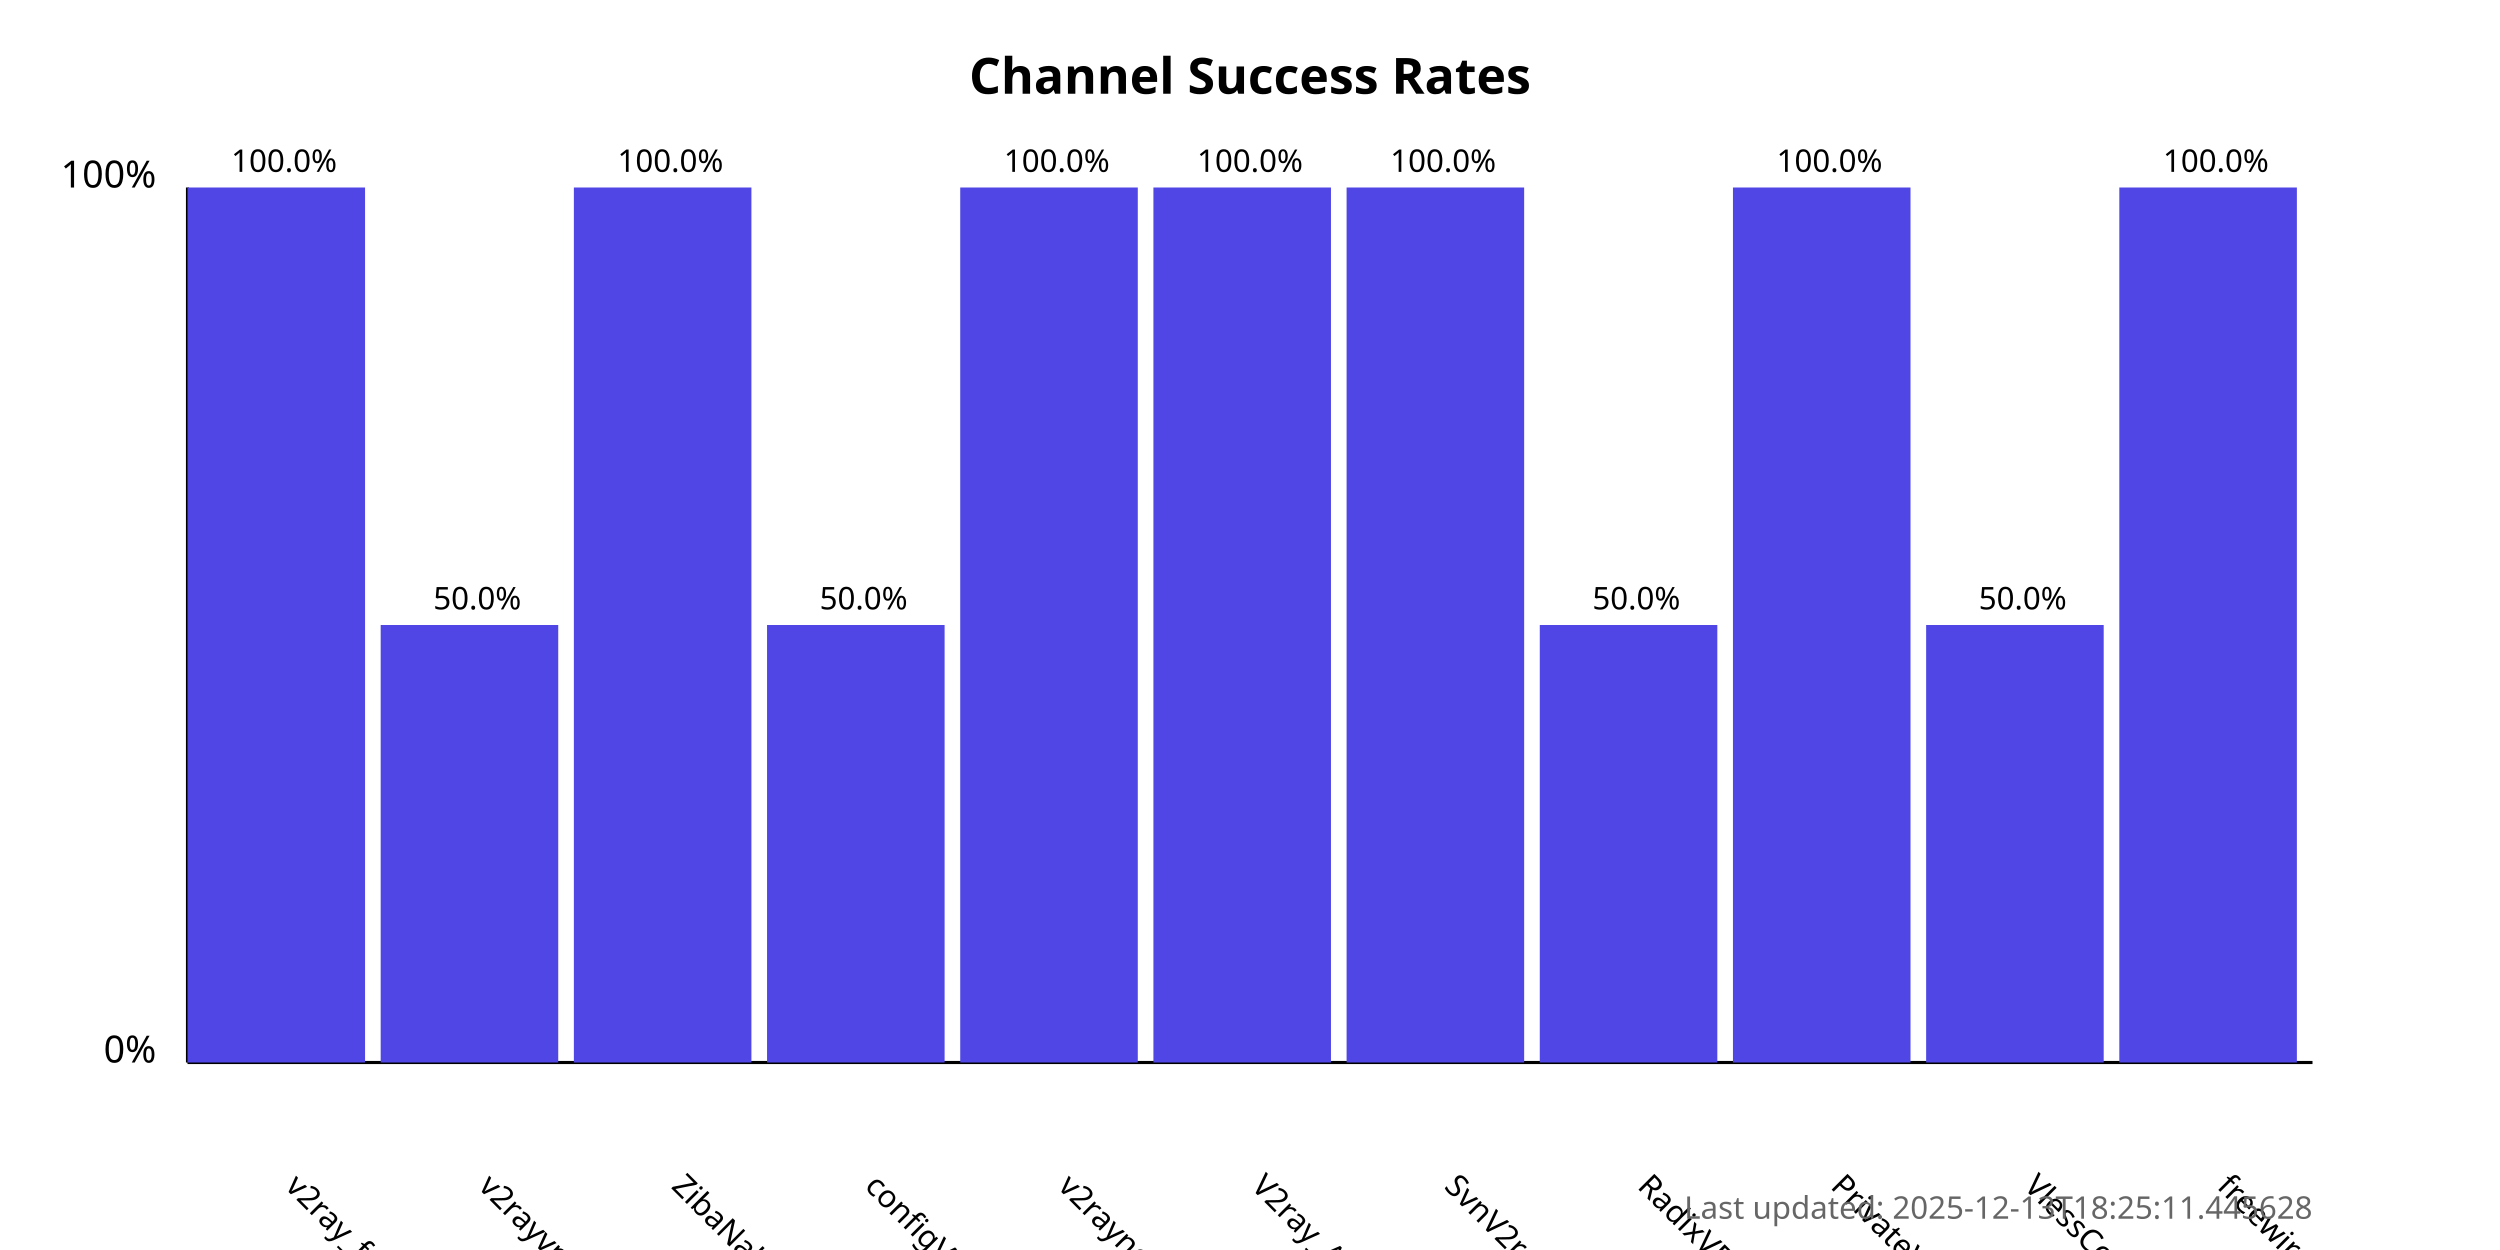
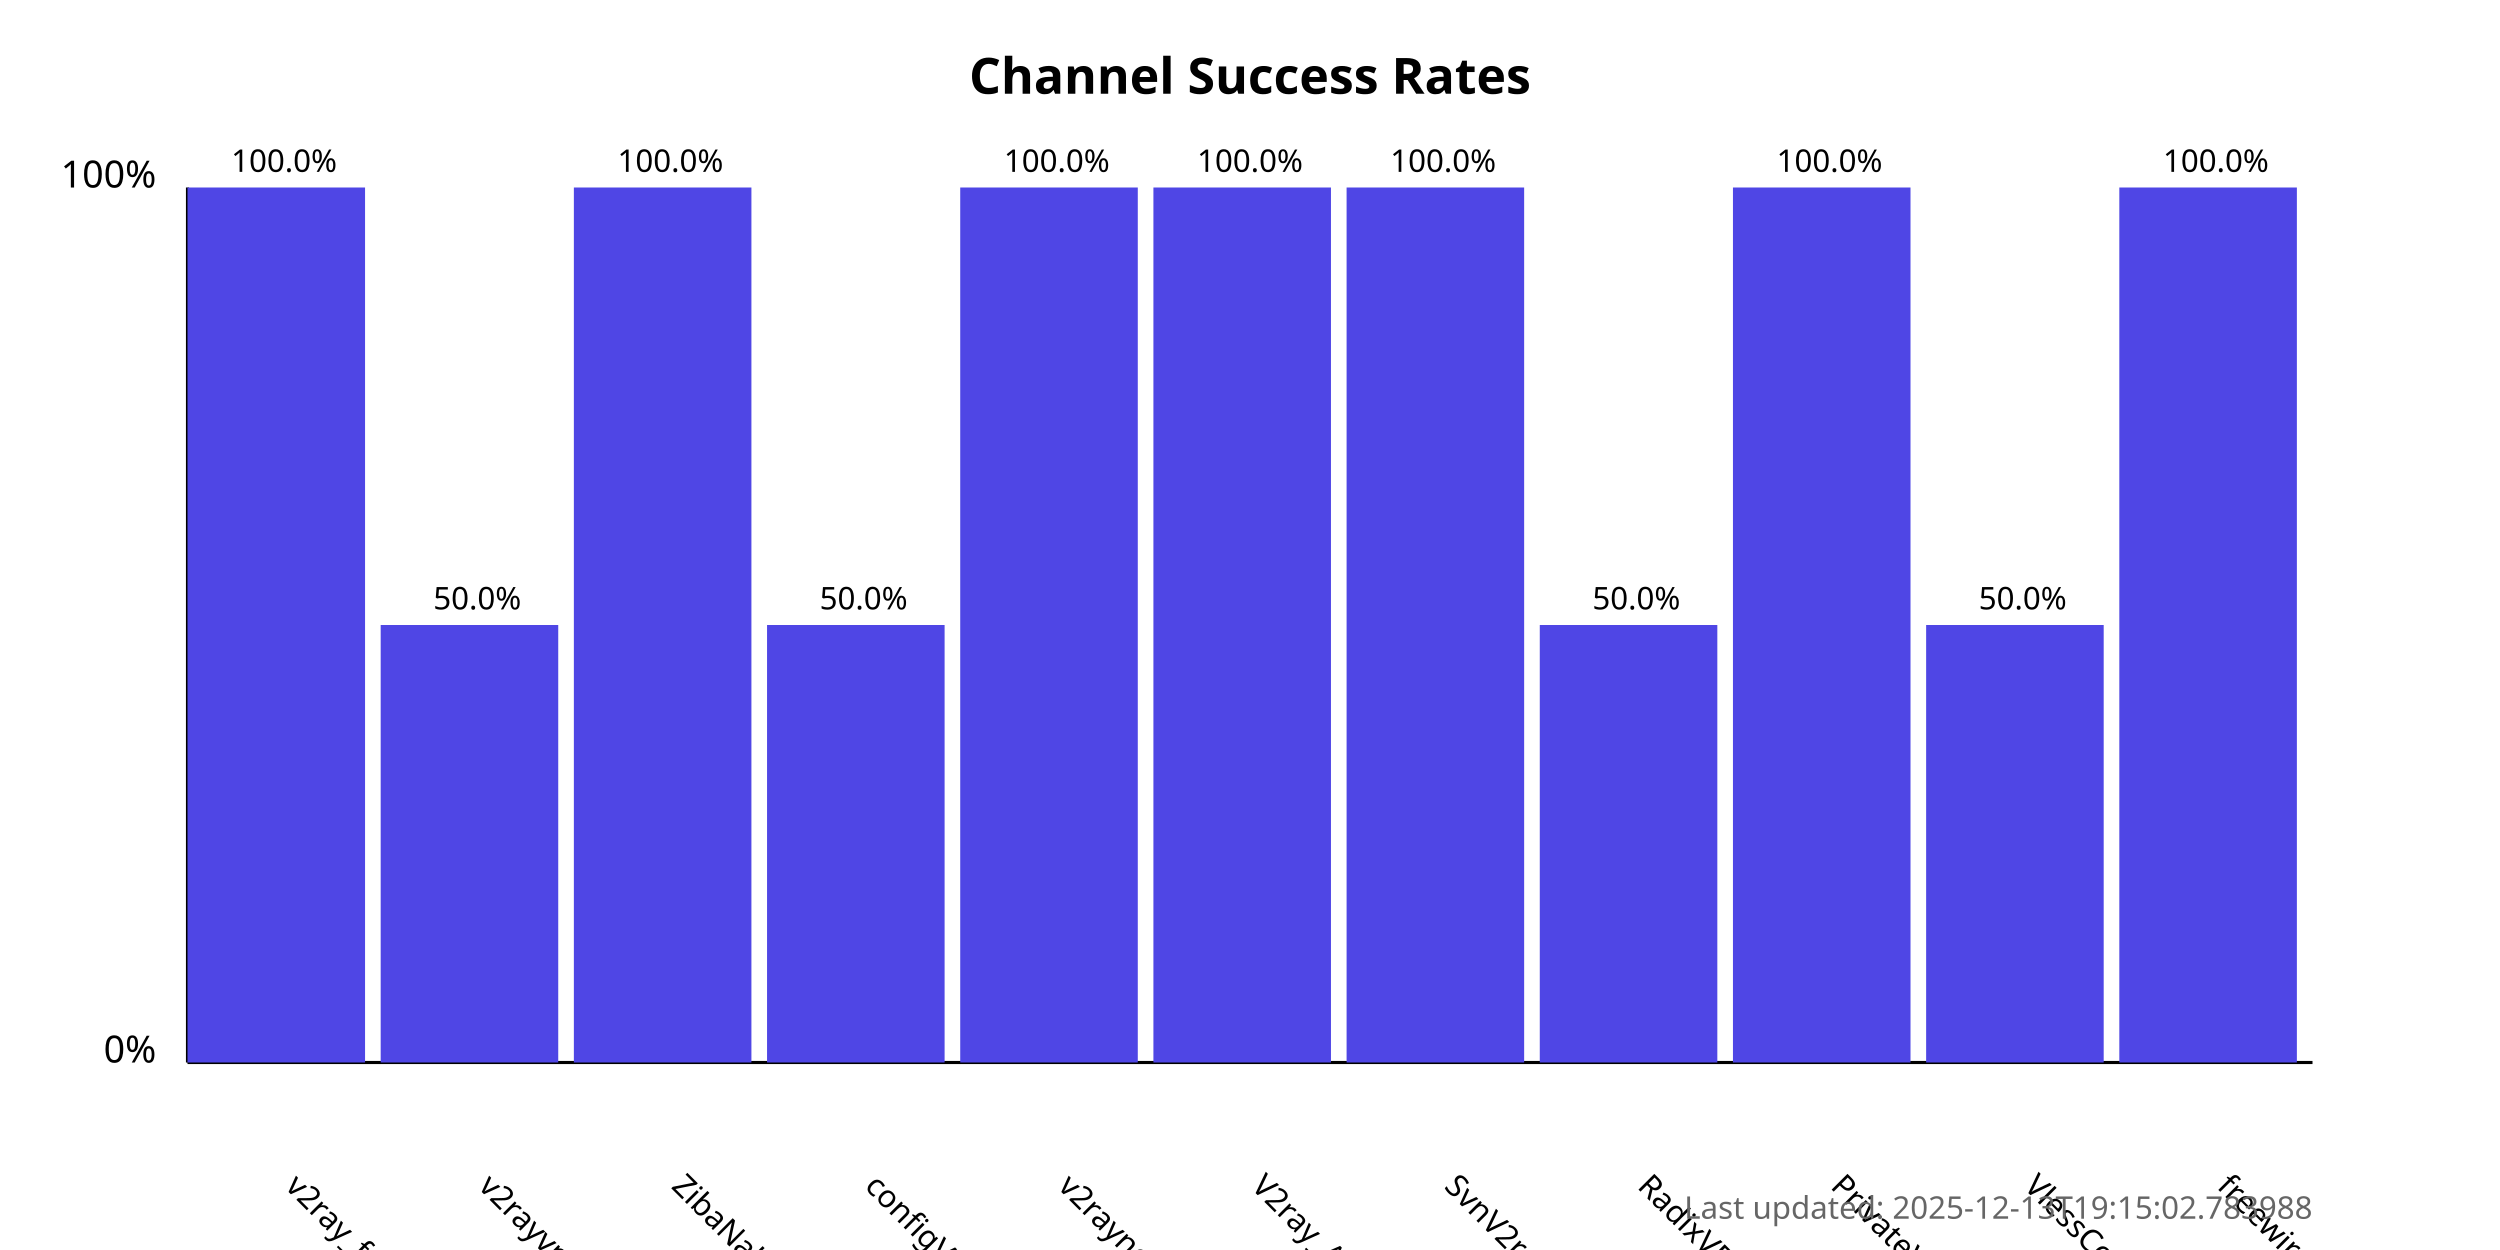
<svg xmlns="http://www.w3.org/2000/svg" width="800" height="400">
  <style>
            .chart-title { font: bold 16px sans-serif; }
            .axis-label { font: 12px sans-serif; }
            .tick-label { font: 10px sans-serif; }
            .bar { fill: #4f46e5; }
            .bar:hover { fill: #6366f1; }
            .timestamp { font: 10px sans-serif; fill: #666; }
        </style>
  <text x="400.0" y="30" text-anchor="middle" class="chart-title">
            Channel Success Rates
        </text>
  <line x1="60" y1="340" x2="60" y2="60" stroke="black" stroke-width="1" />
  <line x1="60" y1="340" x2="740" y2="340" stroke="black" stroke-width="1" />
  <text x="50" y="340" text-anchor="end" class="axis-label">0%</text>
  <text x="50" y="60" text-anchor="end" class="axis-label">100%</text>
  <g>
    <rect x="60" y="60.0" width="56.818" height="280.0" class="bar" />
    <text x="90.909" y="380" transform="rotate(45, 90.90909, 380)" text-anchor="start" class="tick-label">
                v2ray_free_conf
            </text>
    <text x="90.909" y="55.0" text-anchor="middle" class="tick-label">
                100.0%
            </text>
  </g>
  <g>
    <rect x="121.818" y="200.0" width="56.818" height="140.0" class="bar" />
    <text x="152.727" y="380" transform="rotate(45, 152.7273, 380)" text-anchor="start" class="tick-label">
                v2rayvpno
            </text>
    <text x="152.727" y="195.0" text-anchor="middle" class="tick-label">
                50.0%
            </text>
  </g>
  <g>
    <rect x="183.636" y="60.0" width="56.818" height="280.0" class="bar" />
    <text x="214.545" y="380" transform="rotate(45, 214.5455, 380)" text-anchor="start" class="tick-label">
                ZibaNabz
            </text>
    <text x="214.545" y="55.0" text-anchor="middle" class="tick-label">
                100.0%
            </text>
  </g>
  <g>
    <rect x="245.455" y="200.0" width="56.818" height="140.0" class="bar" />
    <text x="276.364" y="380" transform="rotate(45, 276.3636, 380)" text-anchor="start" class="tick-label">
                configV2rayForFree
            </text>
    <text x="276.364" y="195.0" text-anchor="middle" class="tick-label">
                50.0%
            </text>
  </g>
  <g>
    <rect x="307.273" y="60.0" width="56.818" height="280.0" class="bar" />
    <text x="338.182" y="380" transform="rotate(45, 338.1818, 380)" text-anchor="start" class="tick-label">
                v2rayngvpn
            </text>
    <text x="338.182" y="55.0" text-anchor="middle" class="tick-label">
                100.0%
            </text>
  </g>
  <g>
    <rect x="369.091" y="60.0" width="56.818" height="280.0" class="bar" />
    <text x="400.0" y="380" transform="rotate(45, 400.0, 380)" text-anchor="start" class="tick-label">
                V2ray_Alpha
            </text>
    <text x="400.0" y="55.0" text-anchor="middle" class="tick-label">
                100.0%
            </text>
  </g>
  <g>
    <rect x="430.909" y="60.0" width="56.818" height="280.0" class="bar" />
    <text x="461.818" y="380" transform="rotate(45, 461.8182, 380)" text-anchor="start" class="tick-label">
                SvnV2ray
            </text>
    <text x="461.818" y="55.0" text-anchor="middle" class="tick-label">
                100.0%
            </text>
  </g>
  <g>
    <rect x="492.727" y="200.0" width="56.818" height="140.0" class="bar" />
    <text x="523.636" y="380" transform="rotate(45, 523.6364, 380)" text-anchor="start" class="tick-label">
                RadixVPN
            </text>
    <text x="523.636" y="195.0" text-anchor="middle" class="tick-label">
                50.0%
            </text>
  </g>
  <g>
    <rect x="554.545" y="60.0" width="56.818" height="280.0" class="bar" />
    <text x="585.455" y="380" transform="rotate(45, 585.4545, 380)" text-anchor="start" class="tick-label">
                PrivateVPNs
            </text>
    <text x="585.455" y="55.0" text-anchor="middle" class="tick-label">
                100.0%
            </text>
  </g>
  <g>
    <rect x="616.364" y="200.0" width="56.818" height="140.0" class="bar" />
    <text x="647.273" y="380" transform="rotate(45, 647.2727, 380)" text-anchor="start" class="tick-label">
                VlessConfig
            </text>
    <text x="647.273" y="195.0" text-anchor="middle" class="tick-label">
                50.0%
            </text>
  </g>
  <g>
    <rect x="678.182" y="60.0" width="56.818" height="280.0" class="bar" />
    <text x="709.091" y="380" transform="rotate(45, 709.0909, 380)" text-anchor="start" class="tick-label">
                freewireguard
            </text>
    <text x="709.091" y="55.0" text-anchor="middle" class="tick-label">
                100.0%
            </text>
  </g>
  <text x="740" y="390" text-anchor="end" class="timestamp">
-             Last updated: 2025-12-13T18:25:11.445628
+             Last updated: 2025-12-13T19:15:02.783988
        </text>
</svg>
